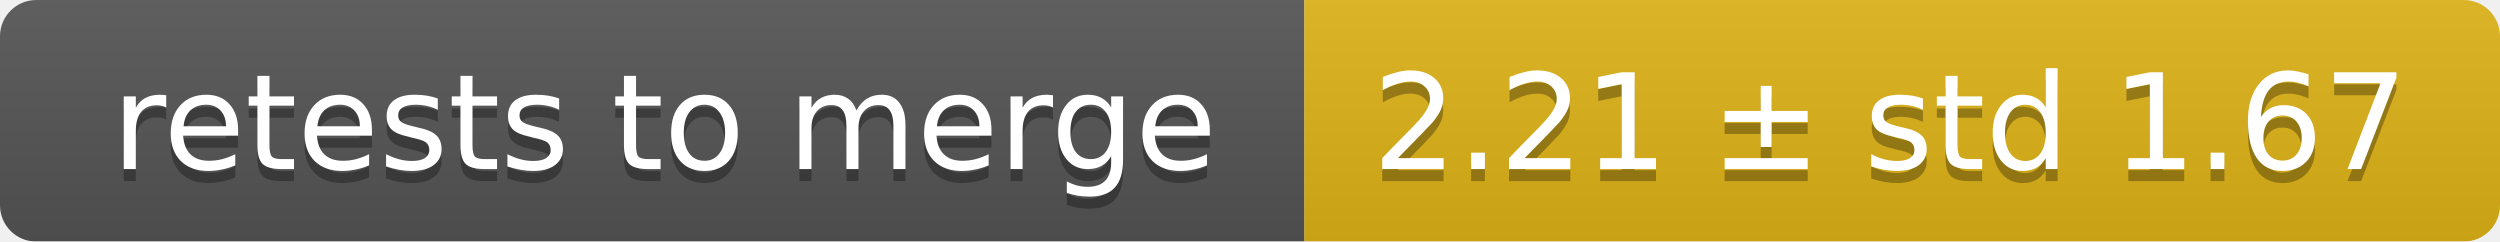
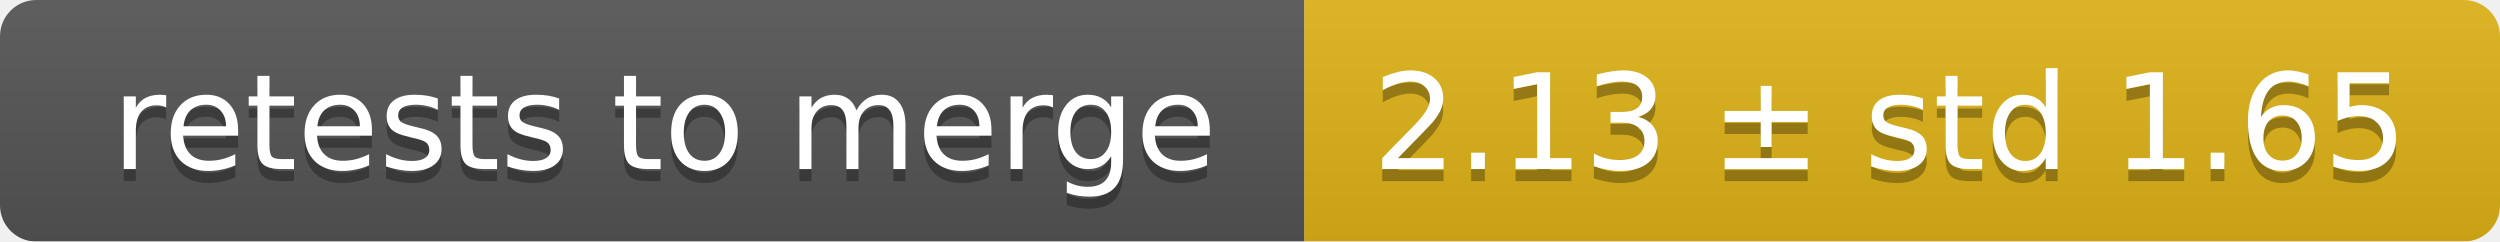
<svg xmlns="http://www.w3.org/2000/svg" width="207" height="20">
  <linearGradient id="smooth" x2="0" y2="100%">
    <stop offset="0" stop-color="#bbb" stop-opacity=".1" />
    <stop offset="1" stop-opacity=".1" />
  </linearGradient>
  <mask id="round">
    <rect width="207" height="20" rx="3" fill="#fff" />
  </mask>
  <g mask="url(#round)">
    <rect width="108" height="20" fill="#555" />
    <rect x="108" width="99" height="20" fill="#dfb317" />
    <rect width="207" height="20" fill="url(#smooth)" />
  </g>
  <g fill="#fff" text-anchor="middle" font-family="DejaVu Sans,Verdana,Geneva,sans-serif" font-size="11">
    <text x="55" y="15" fill="#010101" fill-opacity=".3">retests to merge</text>
    <text x="55" y="14">retests to merge</text>
-     <text x="156.5" y="15" fill="#010101" fill-opacity=".3">2.21 ± std 1.67</text>
-     <text x="156.5" y="14">2.21 ± std 1.67</text>
+     <text x="156.5" y="15" fill="#010101" fill-opacity=".3">2.13 ± std 1.65</text>
+     <text x="156.5" y="14">2.13 ± std 1.65</text>
  </g>
</svg>
